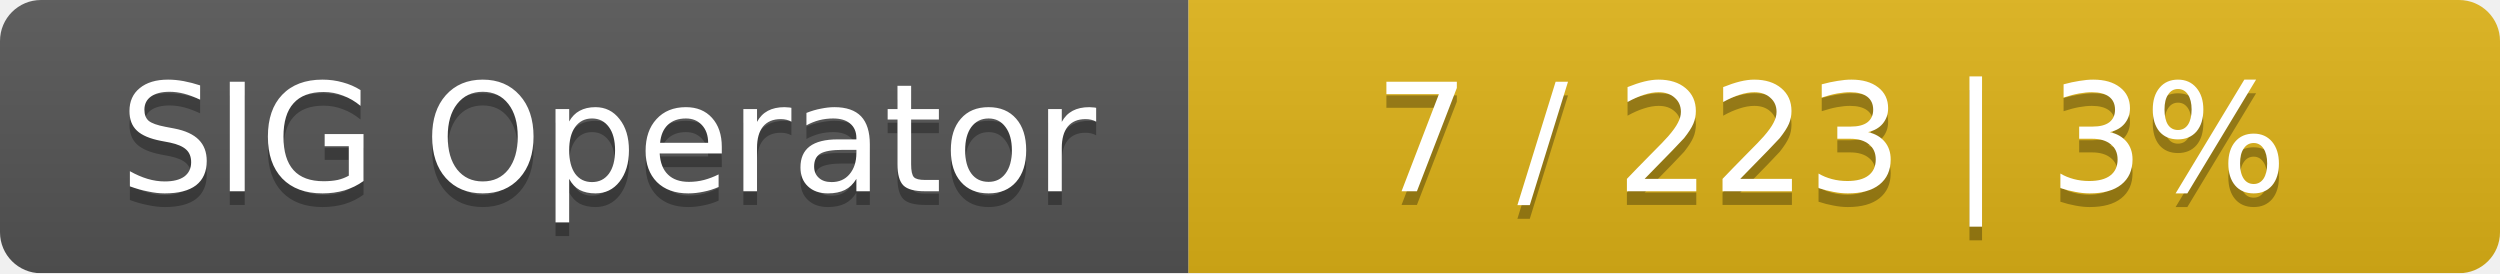
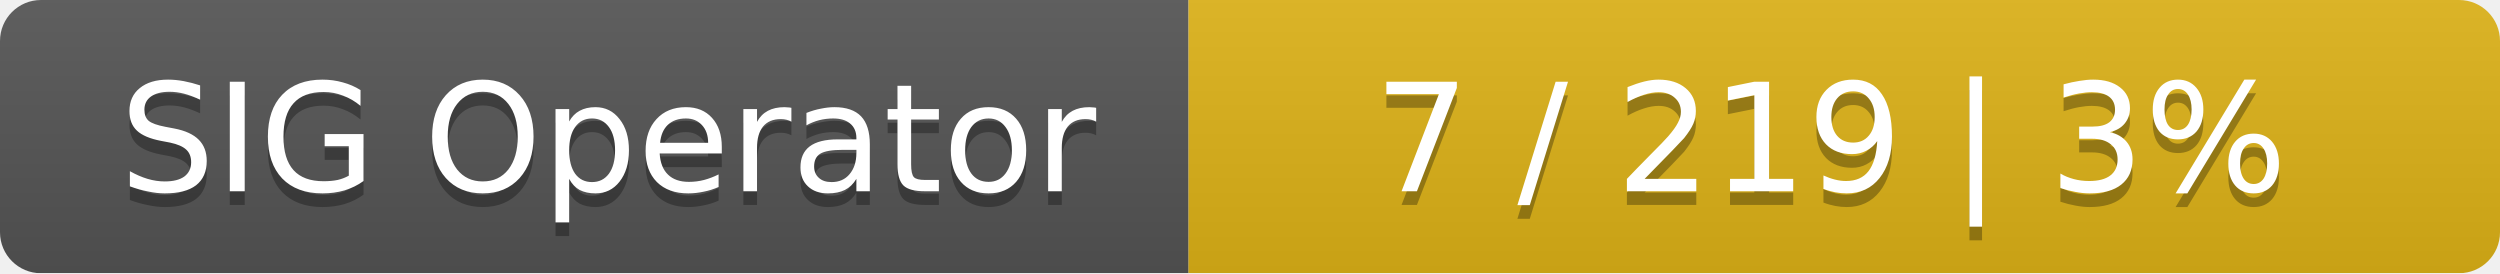
<svg xmlns="http://www.w3.org/2000/svg" width="183" height="20">
  <linearGradient id="smooth" x2="0" y2="100%">
    <stop offset="0" stop-color="#bbb" stop-opacity=".1" />
    <stop offset="1" stop-opacity=".1" />
  </linearGradient>
  <mask id="round">
    <rect width="183" height="20" rx="3" fill="#fff" />
  </mask>
  <g mask="url(#round)">
    <rect width="87" height="20" fill="#555" />
    <rect x="87" width="96" height="20" fill="#dfb317" />
    <rect width="183" height="20" fill="url(#smooth)" />
  </g>
  <g fill="#fff" text-anchor="middle" font-family="DejaVu Sans,Verdana,Geneva,sans-serif" font-size="11">
    <text x="44.5" y="15" fill="#010101" fill-opacity=".3">SIG Operator</text>
    <text x="44.5" y="14">SIG Operator</text>
-     <text x="134" y="15" fill="#010101" fill-opacity=".3">7 / 223    |    3%</text>
-     <text x="134" y="14">7 / 223    |    3%</text>
+     <text x="134" y="15" fill="#010101" fill-opacity=".3">7 / 219    |    3%</text>
+     <text x="134" y="14">7 / 219    |    3%</text>
  </g>
</svg>
